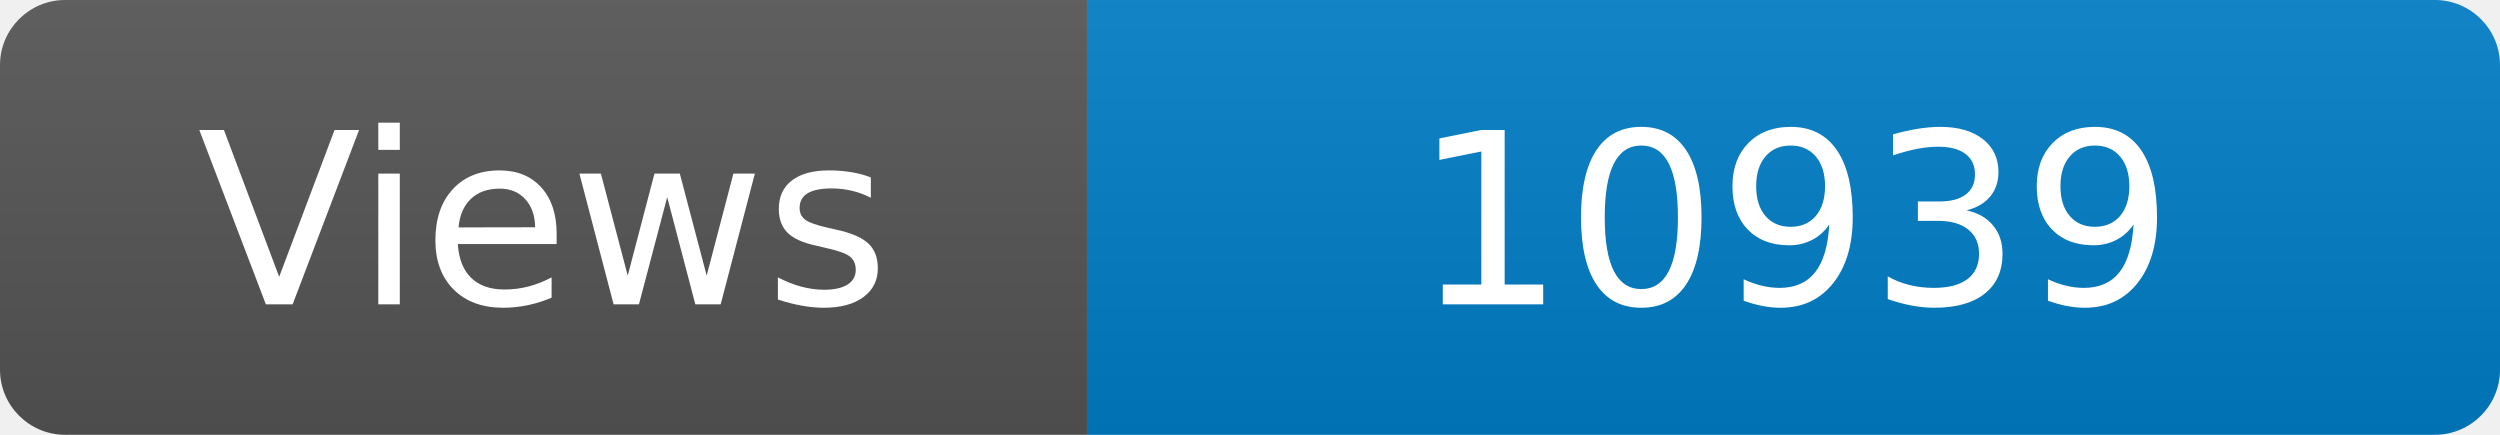
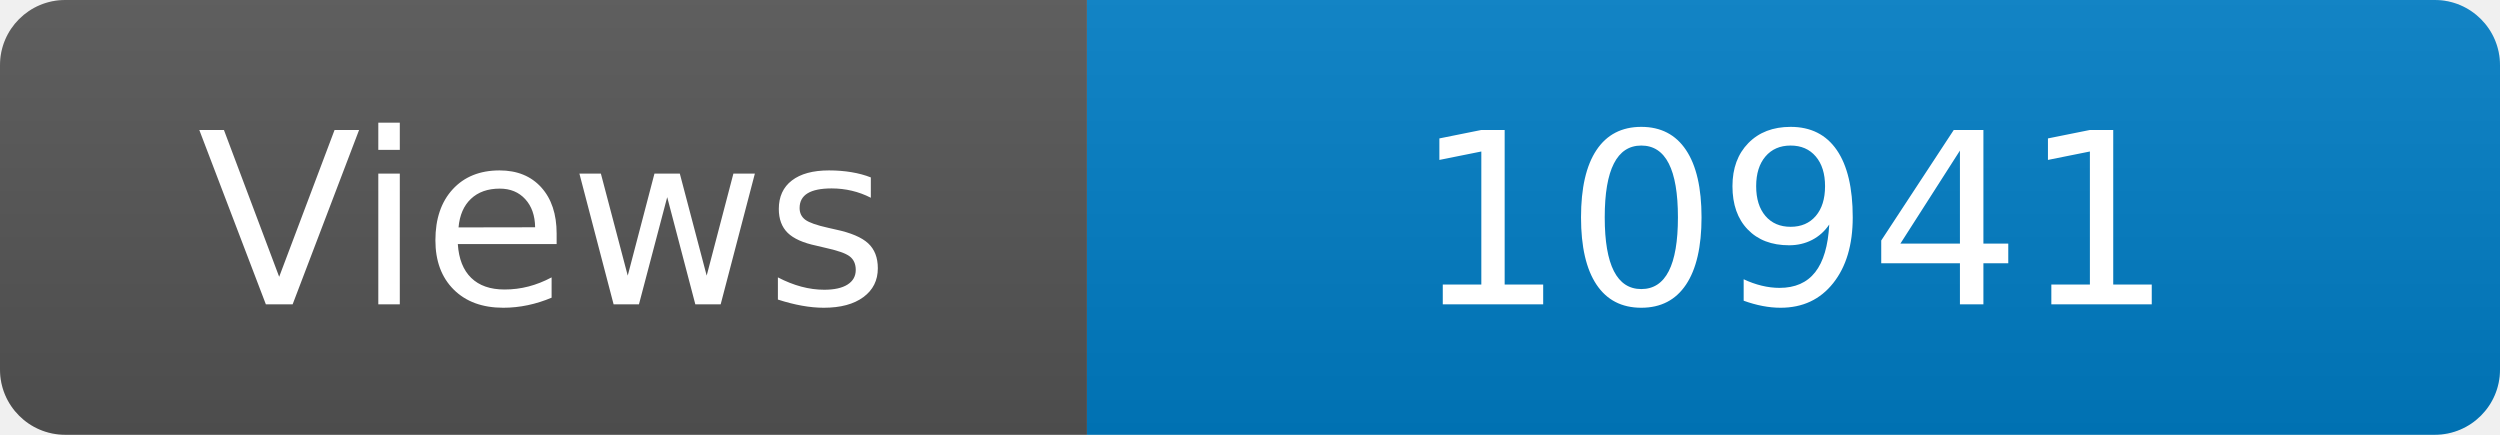
<svg xmlns="http://www.w3.org/2000/svg" width="115" height="20" role="img" aria-label="Maintained?: yes">
  <linearGradient id="s" x2="0" y2="100%">
    <stop offset="0" stop-color="#bbb" stop-opacity=".1" />
    <stop offset="1" stop-opacity=".1" />
  </linearGradient>
  <clipPath id="r">
    <rect width="115" height="20" rx="3" fill="#fff" />
  </clipPath>
  <g clip-path="url(#r)">
    <rect width="50" height="20" fill="#555" />
    <rect x="50" width="160" height="20" fill="#007ec6" />
    <rect width="115" height="20" fill="url(#s)" />
  </g>
  <g fill="#fff" text-anchor="middle" font-family="Verdana,Geneva,DejaVu Sans,sans-serif" font-size="110">
    <text x="250" y="140" transform="scale(.1)" fill="#fff">Views</text>
-     <text x="825" y="140" transform="scale(.1)" fill="#fff">10939</text>
+     <text x="825" y="140" transform="scale(.1)" fill="#fff">10941</text>
  </g>
</svg>
